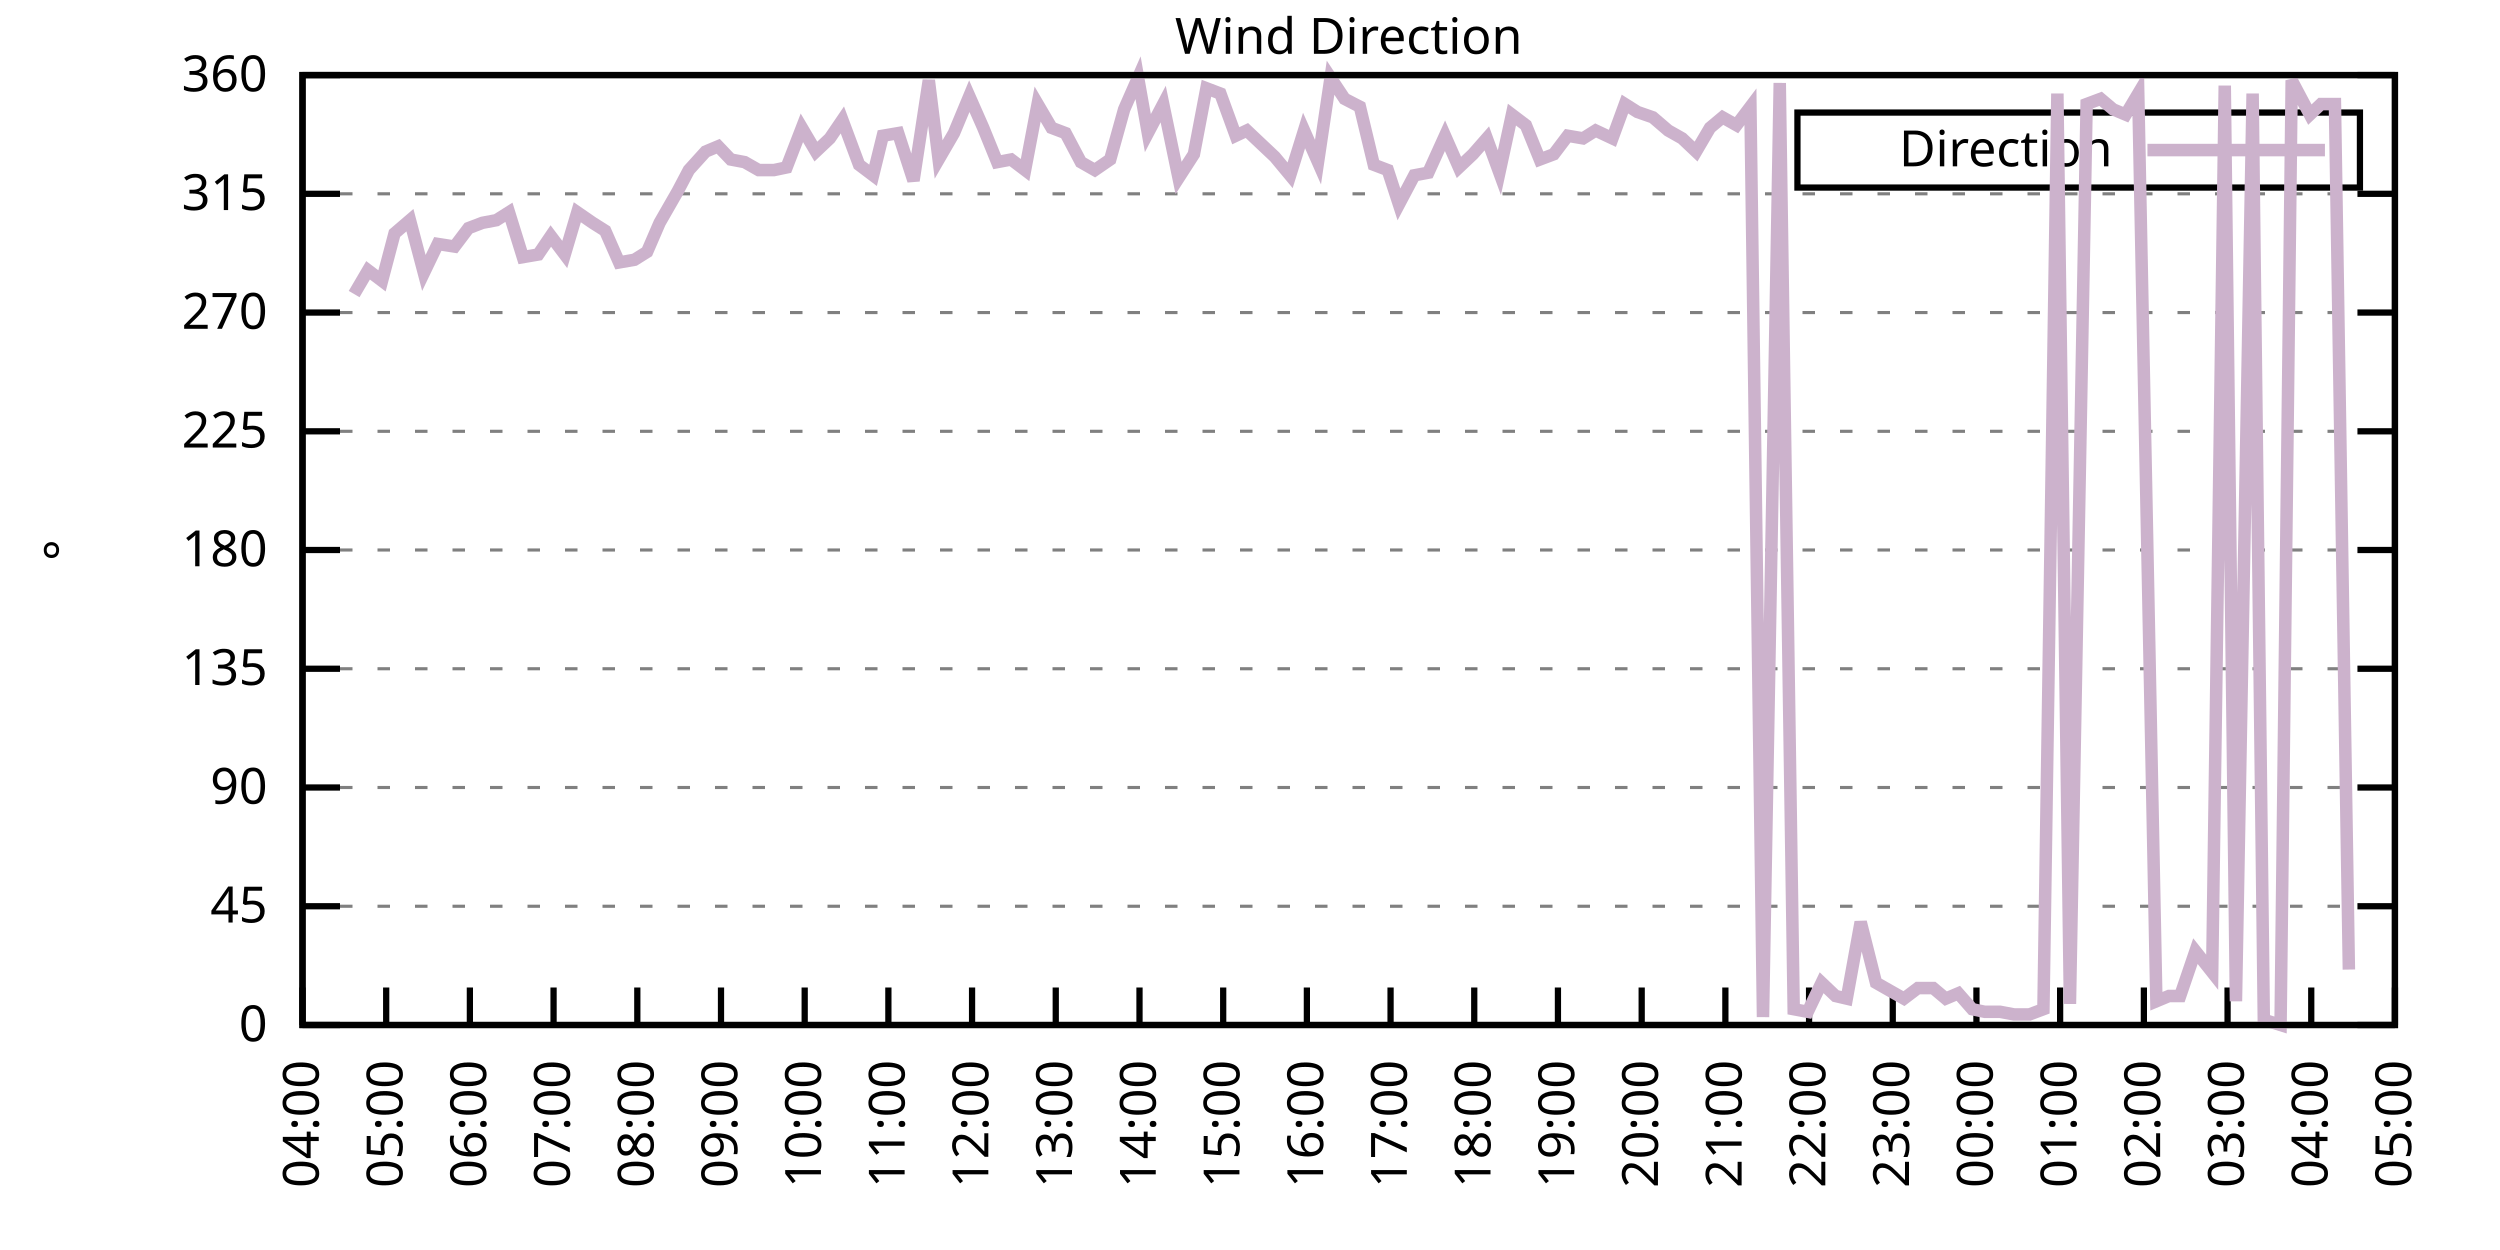
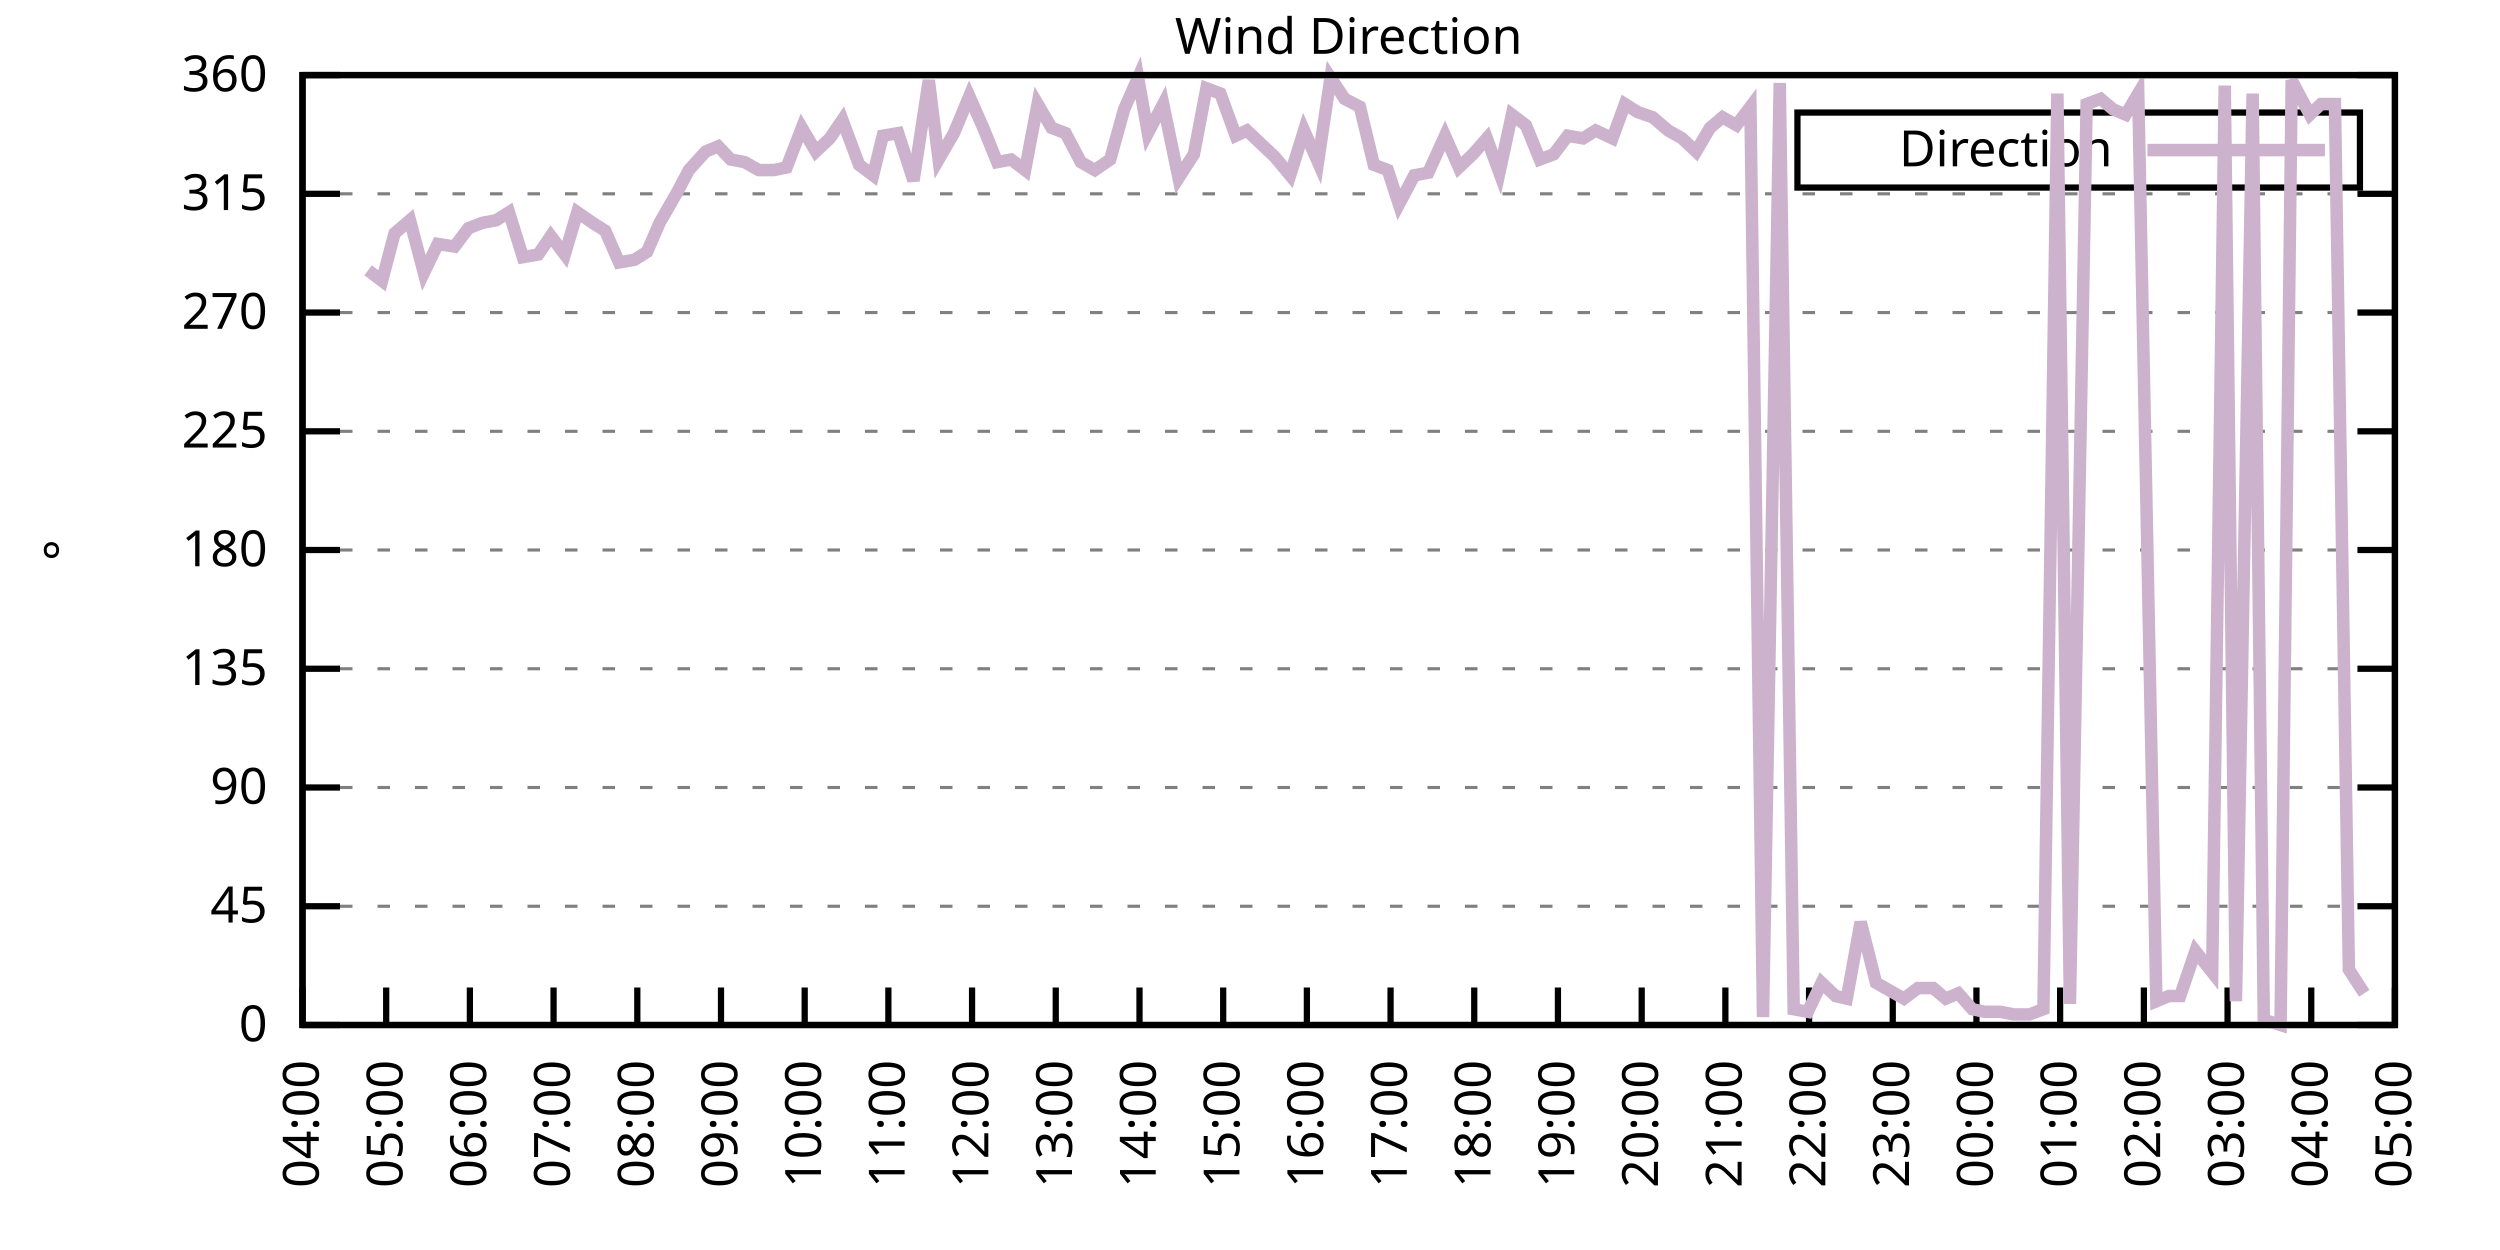
<svg xmlns="http://www.w3.org/2000/svg" xmlns:xlink="http://www.w3.org/1999/xlink" width="400" height="200" viewBox="0 0 400 200">
  <g id="gnuplot_canvas">
    <rect x="0" y="0" width="400" height="200" fill="none" />
    <defs>
      <circle id="gpDot" r="0.5" stroke-width="0.5" stroke="currentColor" />
      <path id="gpPt0" stroke-width="0.333" stroke="currentColor" d="M-1,0 h2 M0,-1 v2" />
      <path id="gpPt1" stroke-width="0.333" stroke="currentColor" d="M-1,-1 L1,1 M1,-1 L-1,1" />
      <path id="gpPt2" stroke-width="0.333" stroke="currentColor" d="M-1,0 L1,0 M0,-1 L0,1 M-1,-1 L1,1 M-1,1 L1,-1" />
      <rect id="gpPt3" stroke-width="0.333" stroke="currentColor" x="-1" y="-1" width="2" height="2" />
      <rect id="gpPt4" stroke-width="0.333" stroke="currentColor" fill="currentColor" x="-1" y="-1" width="2" height="2" />
      <circle id="gpPt5" stroke-width="0.333" stroke="currentColor" cx="0" cy="0" r="1" />
      <use xlink:href="#gpPt5" id="gpPt6" fill="currentColor" stroke="none" />
      <path id="gpPt7" stroke-width="0.333" stroke="currentColor" d="M0,-1.33 L-1.33,0.67 L1.33,0.67 z" />
      <use xlink:href="#gpPt7" id="gpPt8" fill="currentColor" stroke="none" />
      <use xlink:href="#gpPt7" id="gpPt9" stroke="currentColor" transform="rotate(180)" />
      <use xlink:href="#gpPt9" id="gpPt10" fill="currentColor" stroke="none" />
      <use xlink:href="#gpPt3" id="gpPt11" stroke="currentColor" transform="rotate(45)" />
      <use xlink:href="#gpPt11" id="gpPt12" fill="currentColor" stroke="none" />
      <path id="gpPt13" stroke-width="0.333" stroke="currentColor" d="M0,1.330 L1.265,0.411 L0.782,-1.067 L-0.782,-1.076 L-1.265,0.411 z" />
      <use xlink:href="#gpPt13" id="gpPt14" fill="currentColor" stroke="none" />
      <filter id="textbox" filterUnits="objectBoundingBox" x="0" y="0" height="1" width="1">
        <feFlood flood-color="white" flood-opacity="1" result="bgnd" />
        <feComposite in="SourceGraphic" in2="bgnd" operator="atop" />
      </filter>
      <filter id="greybox" filterUnits="objectBoundingBox" x="0" y="0" height="1" width="1">
        <feFlood flood-color="lightgrey" flood-opacity="1" result="grey" />
        <feComposite in="SourceGraphic" in2="grey" operator="atop" />
      </filter>
    </defs>
    <g fill="none" color="white" stroke="currentColor" stroke-width="1.00" stroke-linecap="butt" stroke-linejoin="miter">
</g>
    <g fill="none" color="black" stroke="currentColor" stroke-width="1.00" stroke-linecap="butt" stroke-linejoin="miter">
      <g stroke="none" shape-rendering="crispEdges">
        <polygon fill="rgb(255, 255, 255)" points="48.40,164.00 383.18,164.00 383.18,12.02 48.40,12.02 " />
      </g>
    </g>
    <g fill="none" color="black" stroke="currentColor" stroke-width="1.00" stroke-linecap="butt" stroke-linejoin="miter">
</g>
    <g fill="none" color="black" stroke="black" stroke-width="0.50" stroke-linecap="butt" stroke-linejoin="miter">
</g>
    <g fill="none" color="gray" stroke="currentColor" stroke-width="0.50" stroke-linecap="butt" stroke-linejoin="miter">
      <path stroke="gray" stroke-dasharray="2,4" class="gridline" d="M48.40,164.00 L383.19,164.00  " />
    </g>
    <g fill="none" color="gray" stroke="gray" stroke-width="1.00" stroke-linecap="butt" stroke-linejoin="miter">
</g>
    <g fill="none" color="black" stroke="currentColor" stroke-width="1.00" stroke-linecap="butt" stroke-linejoin="miter">
      <path stroke="black" d="M48.40,164.00 L54.40,164.00 M383.19,164.00 L377.19,164.00  " />
      <g transform="translate(42.80,166.60)" stroke="none" fill="black" font-family="Sans" font-size="8.00" text-anchor="end">
        <text>
          <tspan font-family="Sans"> 0</tspan>
        </text>
      </g>
    </g>
    <g fill="none" color="black" stroke="currentColor" stroke-width="1.00" stroke-linecap="butt" stroke-linejoin="miter">
</g>
    <g fill="none" color="black" stroke="black" stroke-width="0.50" stroke-linecap="butt" stroke-linejoin="miter">
</g>
    <g fill="none" color="gray" stroke="currentColor" stroke-width="0.50" stroke-linecap="butt" stroke-linejoin="miter">
      <path stroke="gray" stroke-dasharray="2,4" class="gridline" d="M48.40,145.00 L383.19,145.00  " />
    </g>
    <g fill="none" color="gray" stroke="gray" stroke-width="1.00" stroke-linecap="butt" stroke-linejoin="miter">
</g>
    <g fill="none" color="black" stroke="currentColor" stroke-width="1.00" stroke-linecap="butt" stroke-linejoin="miter">
      <path stroke="black" d="M48.40,145.00 L54.40,145.00 M383.19,145.00 L377.19,145.00  " />
      <g transform="translate(42.80,147.60)" stroke="none" fill="black" font-family="Sans" font-size="8.00" text-anchor="end">
        <text>
          <tspan font-family="Sans"> 45</tspan>
        </text>
      </g>
    </g>
    <g fill="none" color="black" stroke="currentColor" stroke-width="1.00" stroke-linecap="butt" stroke-linejoin="miter">
</g>
    <g fill="none" color="black" stroke="black" stroke-width="0.50" stroke-linecap="butt" stroke-linejoin="miter">
</g>
    <g fill="none" color="gray" stroke="currentColor" stroke-width="0.50" stroke-linecap="butt" stroke-linejoin="miter">
      <path stroke="gray" stroke-dasharray="2,4" class="gridline" d="M48.40,126.00 L383.19,126.00  " />
    </g>
    <g fill="none" color="gray" stroke="gray" stroke-width="1.00" stroke-linecap="butt" stroke-linejoin="miter">
</g>
    <g fill="none" color="black" stroke="currentColor" stroke-width="1.00" stroke-linecap="butt" stroke-linejoin="miter">
      <path stroke="black" d="M48.40,126.00 L54.40,126.00 M383.19,126.00 L377.19,126.00  " />
      <g transform="translate(42.80,128.60)" stroke="none" fill="black" font-family="Sans" font-size="8.00" text-anchor="end">
        <text>
          <tspan font-family="Sans"> 90</tspan>
        </text>
      </g>
    </g>
    <g fill="none" color="black" stroke="currentColor" stroke-width="1.00" stroke-linecap="butt" stroke-linejoin="miter">
</g>
    <g fill="none" color="black" stroke="black" stroke-width="0.50" stroke-linecap="butt" stroke-linejoin="miter">
</g>
    <g fill="none" color="gray" stroke="currentColor" stroke-width="0.50" stroke-linecap="butt" stroke-linejoin="miter">
      <path stroke="gray" stroke-dasharray="2,4" class="gridline" d="M48.40,107.00 L383.19,107.00  " />
    </g>
    <g fill="none" color="gray" stroke="gray" stroke-width="1.00" stroke-linecap="butt" stroke-linejoin="miter">
</g>
    <g fill="none" color="black" stroke="currentColor" stroke-width="1.00" stroke-linecap="butt" stroke-linejoin="miter">
      <path stroke="black" d="M48.40,107.00 L54.40,107.00 M383.19,107.00 L377.19,107.00  " />
      <g transform="translate(42.80,109.60)" stroke="none" fill="black" font-family="Sans" font-size="8.00" text-anchor="end">
        <text>
          <tspan font-family="Sans"> 135</tspan>
        </text>
      </g>
    </g>
    <g fill="none" color="black" stroke="currentColor" stroke-width="1.00" stroke-linecap="butt" stroke-linejoin="miter">
</g>
    <g fill="none" color="black" stroke="black" stroke-width="0.50" stroke-linecap="butt" stroke-linejoin="miter">
</g>
    <g fill="none" color="gray" stroke="currentColor" stroke-width="0.50" stroke-linecap="butt" stroke-linejoin="miter">
      <path stroke="gray" stroke-dasharray="2,4" class="gridline" d="M48.40,88.00 L383.19,88.00  " />
    </g>
    <g fill="none" color="gray" stroke="gray" stroke-width="1.00" stroke-linecap="butt" stroke-linejoin="miter">
</g>
    <g fill="none" color="black" stroke="currentColor" stroke-width="1.00" stroke-linecap="butt" stroke-linejoin="miter">
      <path stroke="black" d="M48.40,88.00 L54.40,88.00 M383.19,88.00 L377.19,88.00  " />
      <g transform="translate(42.80,90.60)" stroke="none" fill="black" font-family="Sans" font-size="8.00" text-anchor="end">
        <text>
          <tspan font-family="Sans"> 180</tspan>
        </text>
      </g>
    </g>
    <g fill="none" color="black" stroke="currentColor" stroke-width="1.00" stroke-linecap="butt" stroke-linejoin="miter">
</g>
    <g fill="none" color="black" stroke="black" stroke-width="0.50" stroke-linecap="butt" stroke-linejoin="miter">
</g>
    <g fill="none" color="gray" stroke="currentColor" stroke-width="0.50" stroke-linecap="butt" stroke-linejoin="miter">
      <path stroke="gray" stroke-dasharray="2,4" class="gridline" d="M48.40,69.01 L383.19,69.01  " />
    </g>
    <g fill="none" color="gray" stroke="gray" stroke-width="1.00" stroke-linecap="butt" stroke-linejoin="miter">
</g>
    <g fill="none" color="black" stroke="currentColor" stroke-width="1.00" stroke-linecap="butt" stroke-linejoin="miter">
      <path stroke="black" d="M48.40,69.01 L54.40,69.01 M383.19,69.01 L377.19,69.01  " />
      <g transform="translate(42.80,71.61)" stroke="none" fill="black" font-family="Sans" font-size="8.00" text-anchor="end">
        <text>
          <tspan font-family="Sans"> 225</tspan>
        </text>
      </g>
    </g>
    <g fill="none" color="black" stroke="currentColor" stroke-width="1.00" stroke-linecap="butt" stroke-linejoin="miter">
</g>
    <g fill="none" color="black" stroke="black" stroke-width="0.50" stroke-linecap="butt" stroke-linejoin="miter">
</g>
    <g fill="none" color="gray" stroke="currentColor" stroke-width="0.50" stroke-linecap="butt" stroke-linejoin="miter">
      <path stroke="gray" stroke-dasharray="2,4" class="gridline" d="M48.40,50.01 L383.19,50.01  " />
    </g>
    <g fill="none" color="gray" stroke="gray" stroke-width="1.00" stroke-linecap="butt" stroke-linejoin="miter">
</g>
    <g fill="none" color="black" stroke="currentColor" stroke-width="1.00" stroke-linecap="butt" stroke-linejoin="miter">
      <path stroke="black" d="M48.40,50.01 L54.40,50.01 M383.19,50.01 L377.19,50.01  " />
      <g transform="translate(42.80,52.61)" stroke="none" fill="black" font-family="Sans" font-size="8.00" text-anchor="end">
        <text>
          <tspan font-family="Sans"> 270</tspan>
        </text>
      </g>
    </g>
    <g fill="none" color="black" stroke="currentColor" stroke-width="1.00" stroke-linecap="butt" stroke-linejoin="miter">
</g>
    <g fill="none" color="black" stroke="black" stroke-width="0.50" stroke-linecap="butt" stroke-linejoin="miter">
</g>
    <g fill="none" color="gray" stroke="currentColor" stroke-width="0.50" stroke-linecap="butt" stroke-linejoin="miter">
      <path stroke="gray" stroke-dasharray="2,4" class="gridline" d="M48.40,31.01 L383.19,31.01  " />
    </g>
    <g fill="none" color="gray" stroke="gray" stroke-width="1.00" stroke-linecap="butt" stroke-linejoin="miter">
</g>
    <g fill="none" color="black" stroke="currentColor" stroke-width="1.00" stroke-linecap="butt" stroke-linejoin="miter">
      <path stroke="black" d="M48.40,31.01 L54.40,31.01 M383.19,31.01 L377.19,31.01  " />
      <g transform="translate(42.80,33.61)" stroke="none" fill="black" font-family="Sans" font-size="8.00" text-anchor="end">
        <text>
          <tspan font-family="Sans"> 315</tspan>
        </text>
      </g>
    </g>
    <g fill="none" color="black" stroke="currentColor" stroke-width="1.00" stroke-linecap="butt" stroke-linejoin="miter">
</g>
    <g fill="none" color="black" stroke="black" stroke-width="0.50" stroke-linecap="butt" stroke-linejoin="miter">
</g>
    <g fill="none" color="gray" stroke="currentColor" stroke-width="0.50" stroke-linecap="butt" stroke-linejoin="miter">
      <path stroke="gray" stroke-dasharray="2,4" class="gridline" d="M48.40,12.01 L383.19,12.01  " />
    </g>
    <g fill="none" color="gray" stroke="gray" stroke-width="1.00" stroke-linecap="butt" stroke-linejoin="miter">
</g>
    <g fill="none" color="black" stroke="currentColor" stroke-width="1.00" stroke-linecap="butt" stroke-linejoin="miter">
      <path stroke="black" d="M48.40,12.01 L54.40,12.01 M383.19,12.01 L377.19,12.01  " />
      <g transform="translate(42.80,14.61)" stroke="none" fill="black" font-family="Sans" font-size="8.00" text-anchor="end">
        <text>
          <tspan font-family="Sans"> 360</tspan>
        </text>
      </g>
    </g>
    <g fill="none" color="black" stroke="currentColor" stroke-width="1.00" stroke-linecap="butt" stroke-linejoin="miter">
      <path stroke="black" d="M48.40,164.00 L48.40,158.00  " />
      <g transform="translate(51.00,169.60) rotate(270.00)" stroke="none" fill="black" font-family="Sans" font-size="8.00" text-anchor="end">
        <text>
          <tspan font-family="Sans">04:00</tspan>
        </text>
      </g>
    </g>
    <g fill="none" color="black" stroke="currentColor" stroke-width="1.00" stroke-linecap="butt" stroke-linejoin="miter">
      <path stroke="black" d="M61.79,164.00 L61.79,158.00  " />
      <g transform="translate(64.39,169.60) rotate(270.00)" stroke="none" fill="black" font-family="Sans" font-size="8.00" text-anchor="end">
        <text>
          <tspan font-family="Sans">05:00</tspan>
        </text>
      </g>
    </g>
    <g fill="none" color="black" stroke="currentColor" stroke-width="1.00" stroke-linecap="butt" stroke-linejoin="miter">
      <path stroke="black" d="M75.18,164.00 L75.18,158.00  " />
      <g transform="translate(77.78,169.60) rotate(270.00)" stroke="none" fill="black" font-family="Sans" font-size="8.00" text-anchor="end">
        <text>
          <tspan font-family="Sans">06:00</tspan>
        </text>
      </g>
    </g>
    <g fill="none" color="black" stroke="currentColor" stroke-width="1.00" stroke-linecap="butt" stroke-linejoin="miter">
      <path stroke="black" d="M88.57,164.00 L88.57,158.00  " />
      <g transform="translate(91.17,169.60) rotate(270.00)" stroke="none" fill="black" font-family="Sans" font-size="8.00" text-anchor="end">
        <text>
          <tspan font-family="Sans">07:00</tspan>
        </text>
      </g>
    </g>
    <g fill="none" color="black" stroke="currentColor" stroke-width="1.00" stroke-linecap="butt" stroke-linejoin="miter">
      <path stroke="black" d="M101.97,164.00 L101.97,158.00  " />
      <g transform="translate(104.57,169.60) rotate(270.00)" stroke="none" fill="black" font-family="Sans" font-size="8.00" text-anchor="end">
        <text>
          <tspan font-family="Sans">08:00</tspan>
        </text>
      </g>
    </g>
    <g fill="none" color="black" stroke="currentColor" stroke-width="1.00" stroke-linecap="butt" stroke-linejoin="miter">
      <path stroke="black" d="M115.36,164.00 L115.36,158.00  " />
      <g transform="translate(117.96,169.60) rotate(270.00)" stroke="none" fill="black" font-family="Sans" font-size="8.00" text-anchor="end">
        <text>
          <tspan font-family="Sans">09:00</tspan>
        </text>
      </g>
    </g>
    <g fill="none" color="black" stroke="currentColor" stroke-width="1.00" stroke-linecap="butt" stroke-linejoin="miter">
      <path stroke="black" d="M128.75,164.00 L128.75,158.00  " />
      <g transform="translate(131.35,169.60) rotate(270.00)" stroke="none" fill="black" font-family="Sans" font-size="8.00" text-anchor="end">
        <text>
          <tspan font-family="Sans">10:00</tspan>
        </text>
      </g>
    </g>
    <g fill="none" color="black" stroke="currentColor" stroke-width="1.00" stroke-linecap="butt" stroke-linejoin="miter">
      <path stroke="black" d="M142.14,164.00 L142.14,158.00  " />
      <g transform="translate(144.74,169.60) rotate(270.00)" stroke="none" fill="black" font-family="Sans" font-size="8.00" text-anchor="end">
        <text>
          <tspan font-family="Sans">11:00</tspan>
        </text>
      </g>
    </g>
    <g fill="none" color="black" stroke="currentColor" stroke-width="1.00" stroke-linecap="butt" stroke-linejoin="miter">
      <path stroke="black" d="M155.53,164.00 L155.53,158.00  " />
      <g transform="translate(158.13,169.60) rotate(270.00)" stroke="none" fill="black" font-family="Sans" font-size="8.00" text-anchor="end">
        <text>
          <tspan font-family="Sans">12:00</tspan>
        </text>
      </g>
    </g>
    <g fill="none" color="black" stroke="currentColor" stroke-width="1.00" stroke-linecap="butt" stroke-linejoin="miter">
      <path stroke="black" d="M168.92,164.00 L168.92,158.00  " />
      <g transform="translate(171.52,169.60) rotate(270.00)" stroke="none" fill="black" font-family="Sans" font-size="8.00" text-anchor="end">
        <text>
          <tspan font-family="Sans">13:00</tspan>
        </text>
      </g>
    </g>
    <g fill="none" color="black" stroke="currentColor" stroke-width="1.00" stroke-linecap="butt" stroke-linejoin="miter">
      <path stroke="black" d="M182.32,164.00 L182.32,158.00  " />
      <g transform="translate(184.92,169.60) rotate(270.00)" stroke="none" fill="black" font-family="Sans" font-size="8.00" text-anchor="end">
        <text>
          <tspan font-family="Sans">14:00</tspan>
        </text>
      </g>
    </g>
    <g fill="none" color="black" stroke="currentColor" stroke-width="1.00" stroke-linecap="butt" stroke-linejoin="miter">
      <path stroke="black" d="M195.71,164.00 L195.71,158.00  " />
      <g transform="translate(198.31,169.60) rotate(270.00)" stroke="none" fill="black" font-family="Sans" font-size="8.00" text-anchor="end">
        <text>
          <tspan font-family="Sans">15:00</tspan>
        </text>
      </g>
    </g>
    <g fill="none" color="black" stroke="currentColor" stroke-width="1.00" stroke-linecap="butt" stroke-linejoin="miter">
      <path stroke="black" d="M209.10,164.00 L209.10,158.00  " />
      <g transform="translate(211.70,169.60) rotate(270.00)" stroke="none" fill="black" font-family="Sans" font-size="8.00" text-anchor="end">
        <text>
          <tspan font-family="Sans">16:00</tspan>
        </text>
      </g>
    </g>
    <g fill="none" color="black" stroke="currentColor" stroke-width="1.00" stroke-linecap="butt" stroke-linejoin="miter">
      <path stroke="black" d="M222.49,164.00 L222.49,158.00  " />
      <g transform="translate(225.09,169.60) rotate(270.00)" stroke="none" fill="black" font-family="Sans" font-size="8.00" text-anchor="end">
        <text>
          <tspan font-family="Sans">17:00</tspan>
        </text>
      </g>
    </g>
    <g fill="none" color="black" stroke="currentColor" stroke-width="1.00" stroke-linecap="butt" stroke-linejoin="miter">
      <path stroke="black" d="M235.88,164.00 L235.88,158.00  " />
      <g transform="translate(238.48,169.60) rotate(270.00)" stroke="none" fill="black" font-family="Sans" font-size="8.00" text-anchor="end">
        <text>
          <tspan font-family="Sans">18:00</tspan>
        </text>
      </g>
    </g>
    <g fill="none" color="black" stroke="currentColor" stroke-width="1.00" stroke-linecap="butt" stroke-linejoin="miter">
      <path stroke="black" d="M249.27,164.00 L249.27,158.00  " />
      <g transform="translate(251.87,169.60) rotate(270.00)" stroke="none" fill="black" font-family="Sans" font-size="8.00" text-anchor="end">
        <text>
          <tspan font-family="Sans">19:00</tspan>
        </text>
      </g>
    </g>
    <g fill="none" color="black" stroke="currentColor" stroke-width="1.00" stroke-linecap="butt" stroke-linejoin="miter">
      <path stroke="black" d="M262.67,164.00 L262.67,158.00  " />
      <g transform="translate(265.27,169.60) rotate(270.00)" stroke="none" fill="black" font-family="Sans" font-size="8.00" text-anchor="end">
        <text>
          <tspan font-family="Sans">20:00</tspan>
        </text>
      </g>
    </g>
    <g fill="none" color="black" stroke="currentColor" stroke-width="1.00" stroke-linecap="butt" stroke-linejoin="miter">
      <path stroke="black" d="M276.06,164.00 L276.06,158.00  " />
      <g transform="translate(278.66,169.60) rotate(270.00)" stroke="none" fill="black" font-family="Sans" font-size="8.00" text-anchor="end">
        <text>
          <tspan font-family="Sans">21:00</tspan>
        </text>
      </g>
    </g>
    <g fill="none" color="black" stroke="currentColor" stroke-width="1.00" stroke-linecap="butt" stroke-linejoin="miter">
      <path stroke="black" d="M289.45,164.00 L289.45,158.00  " />
      <g transform="translate(292.05,169.60) rotate(270.00)" stroke="none" fill="black" font-family="Sans" font-size="8.00" text-anchor="end">
        <text>
          <tspan font-family="Sans">22:00</tspan>
        </text>
      </g>
    </g>
    <g fill="none" color="black" stroke="currentColor" stroke-width="1.00" stroke-linecap="butt" stroke-linejoin="miter">
      <path stroke="black" d="M302.84,164.00 L302.84,158.00  " />
      <g transform="translate(305.44,169.60) rotate(270.00)" stroke="none" fill="black" font-family="Sans" font-size="8.00" text-anchor="end">
        <text>
          <tspan font-family="Sans">23:00</tspan>
        </text>
      </g>
    </g>
    <g fill="none" color="black" stroke="currentColor" stroke-width="1.00" stroke-linecap="butt" stroke-linejoin="miter">
      <path stroke="black" d="M316.23,164.00 L316.23,158.00  " />
      <g transform="translate(318.83,169.60) rotate(270.00)" stroke="none" fill="black" font-family="Sans" font-size="8.00" text-anchor="end">
        <text>
          <tspan font-family="Sans">00:00</tspan>
        </text>
      </g>
    </g>
    <g fill="none" color="black" stroke="currentColor" stroke-width="1.00" stroke-linecap="butt" stroke-linejoin="miter">
      <path stroke="black" d="M329.62,164.00 L329.62,158.00  " />
      <g transform="translate(332.22,169.60) rotate(270.00)" stroke="none" fill="black" font-family="Sans" font-size="8.00" text-anchor="end">
        <text>
          <tspan font-family="Sans">01:00</tspan>
        </text>
      </g>
    </g>
    <g fill="none" color="black" stroke="currentColor" stroke-width="1.00" stroke-linecap="butt" stroke-linejoin="miter">
      <path stroke="black" d="M343.02,164.00 L343.02,158.00  " />
      <g transform="translate(345.62,169.60) rotate(270.00)" stroke="none" fill="black" font-family="Sans" font-size="8.00" text-anchor="end">
        <text>
          <tspan font-family="Sans">02:00</tspan>
        </text>
      </g>
    </g>
    <g fill="none" color="black" stroke="currentColor" stroke-width="1.00" stroke-linecap="butt" stroke-linejoin="miter">
      <path stroke="black" d="M356.41,164.00 L356.41,158.00  " />
      <g transform="translate(359.01,169.60) rotate(270.00)" stroke="none" fill="black" font-family="Sans" font-size="8.00" text-anchor="end">
        <text>
          <tspan font-family="Sans">03:00</tspan>
        </text>
      </g>
    </g>
    <g fill="none" color="black" stroke="currentColor" stroke-width="1.00" stroke-linecap="butt" stroke-linejoin="miter">
      <path stroke="black" d="M369.80,164.00 L369.80,158.00  " />
      <g transform="translate(372.40,169.60) rotate(270.00)" stroke="none" fill="black" font-family="Sans" font-size="8.00" text-anchor="end">
        <text>
          <tspan font-family="Sans">04:00</tspan>
        </text>
      </g>
    </g>
    <g fill="none" color="black" stroke="currentColor" stroke-width="1.00" stroke-linecap="butt" stroke-linejoin="miter">
      <path stroke="black" d="M383.19,164.00 L383.19,158.00  " />
      <g transform="translate(385.79,169.60) rotate(270.00)" stroke="none" fill="black" font-family="Sans" font-size="8.00" text-anchor="end">
        <text>
          <tspan font-family="Sans">05:00</tspan>
        </text>
      </g>
    </g>
    <g fill="none" color="black" stroke="currentColor" stroke-width="1.00" stroke-linecap="butt" stroke-linejoin="miter">
</g>
    <g fill="none" color="black" stroke="currentColor" stroke-width="1.00" stroke-linecap="butt" stroke-linejoin="miter">
      <path stroke="black" d="M48.40,12.01 L48.40,164.00 L383.19,164.00 L383.19,12.01 L48.40,12.01 Z  " />
    </g>
    <g fill="none" color="black" stroke="currentColor" stroke-width="1.00" stroke-linecap="butt" stroke-linejoin="miter">
</g>
    <g fill="none" color="black" stroke="currentColor" stroke-width="1.00" stroke-linecap="butt" stroke-linejoin="miter">
      <path stroke="black" d="M287.59,30.01 L287.59,18.01 L377.59,18.01 L377.59,30.01 L287.59,30.01 Z  " />
    </g>
    <g id="Wind_direction_plot_1">
      <g fill="none" color="white" stroke="black" stroke-width="2.00" stroke-linecap="butt" stroke-linejoin="miter">
</g>
      <g fill="none" color="black" stroke="currentColor" stroke-width="2.00" stroke-linecap="butt" stroke-linejoin="miter">
        <g transform="translate(337.99,26.61)" stroke="none" fill="black" font-family="Sans" font-size="8.00" text-anchor="end">
          <text>
            <tspan font-family="Sans">Direction</tspan>
          </text>
        </g>
      </g>
      <g fill="none" color="black" stroke="currentColor" stroke-width="2.00" stroke-linecap="butt" stroke-linejoin="miter">
-         <path stroke="rgb(204, 178, 204)" d="M343.59,24.01 L371.99,24.01 M56.66,47.05 L58.89,43.25 L61.12,44.94 L63.13,37.34 L65.59,35.23 L67.82,43.67   L70.05,39.03 L72.73,39.45 L74.96,36.50 L77.19,35.65 L79.42,35.23 L81.43,33.96 L83.66,41.14 L86.12,40.72   L88.13,37.76 L90.36,40.72 L92.37,33.96 L94.82,35.65 L96.83,36.92 L99.06,41.99 L101.52,41.56 L103.53,40.30   L105.54,35.65 L108.44,30.59 L110.22,27.21 L112.90,24.25 L114.91,23.41 L116.92,25.52 L119.15,25.94 L121.38,27.21   L123.84,27.21 L125.85,26.79 L128.30,20.45 L130.54,24.25 L132.77,22.14 L134.78,19.19 L137.45,26.36 L139.69,28.05   L141.25,21.72 L143.70,21.30 L146.16,28.90 L148.61,12.85 L150.18,25.52 L152.63,21.30 L155.09,15.39 L157.32,20.45   L159.55,25.94 L161.78,25.52 L164.01,27.21 L166.02,16.65 L168.25,20.45 L170.49,21.30 L172.94,25.94 L175.17,27.21   L177.63,25.52 L179.86,17.50 L182.09,12.43 L183.66,21.30 L186.11,16.65 L188.57,28.48 L191.02,24.68 L193.03,14.12   L195.26,14.97 L197.72,21.72 L199.50,20.88 L201.73,22.99 L203.97,25.10 L206.42,28.05 L208.65,20.88 L210.88,25.94   L212.89,12.43 L215.13,15.81 L217.58,17.08 L219.81,26.36 L222.04,27.21 L223.83,32.70 L226.29,28.05 L228.52,27.63   L231.20,21.72 L233.43,26.79 L235.66,24.68 L237.89,22.14 L239.90,27.63 L241.91,18.34 L244.14,20.03 L246.37,25.52   L248.60,24.68 L250.84,21.72 L253.29,22.14 L255.30,20.88 L257.98,22.14 L259.99,16.65 L262.00,17.92 L264.45,18.77   L266.91,20.88 L269.14,22.14 L271.37,24.25 L273.60,20.45 L275.61,18.77 L277.84,20.03 L280.07,17.08 L282.08,162.73   L284.76,13.28 L286.99,161.47 L289.23,161.89 L291.46,157.24 L293.69,159.36 L295.48,159.78 L297.71,147.53 L300.16,157.24   L302.39,158.51 L304.63,159.78 L306.86,158.09 L309.31,158.09 L311.32,159.78 L313.33,158.93 L315.56,161.47 L317.57,161.89   L320.03,161.89 L322.26,162.31 L324.71,162.31 L326.95,161.47 L329.18,14.97 L331.19,160.62 L333.86,16.65 L336.10,15.81   L338.10,17.50 L340.11,18.34 L342.12,14.97 L345.02,160.20 L347.03,159.36 L348.82,159.36 L351.27,152.18 L353.95,155.56   L355.96,13.70 L357.75,160.20 L360.42,14.97 L362.21,163.16 L364.89,164.00 L366.67,12.85 L369.58,18.34 L371.36,16.65   L373.59,16.65 L375.82,155.13  " />
+         <path stroke="rgb(204, 178, 204)" d="M343.59,24.01 L371.99,24.01 M58.89,43.25 L61.12,44.94 L63.13,37.34 L65.59,35.23 L67.82,43.67 L70.05,39.03   L72.73,39.45 L74.96,36.50 L77.19,35.65 L79.42,35.23 L81.43,33.96 L83.66,41.14 L86.12,40.72 L88.13,37.76   L90.36,40.72 L92.37,33.96 L94.82,35.65 L96.83,36.92 L99.06,41.99 L101.52,41.56 L103.53,40.30 L105.54,35.65   L108.44,30.59 L110.22,27.21 L112.90,24.25 L114.91,23.41 L116.92,25.52 L119.15,25.94 L121.38,27.21 L123.84,27.21   L125.85,26.79 L128.30,20.45 L130.54,24.25 L132.77,22.14 L134.78,19.19 L137.45,26.36 L139.69,28.05 L141.25,21.72   L143.70,21.30 L146.16,28.90 L148.61,12.85 L150.18,25.52 L152.63,21.30 L155.09,15.39 L157.32,20.45 L159.55,25.94   L161.78,25.52 L164.01,27.21 L166.02,16.65 L168.25,20.45 L170.49,21.30 L172.94,25.94 L175.17,27.21 L177.63,25.52   L179.86,17.50 L182.09,12.43 L183.66,21.30 L186.11,16.65 L188.57,28.48 L191.02,24.68 L193.03,14.12 L195.26,14.97   L197.72,21.72 L199.50,20.88 L201.73,22.99 L203.97,25.10 L206.42,28.05 L208.65,20.88 L210.88,25.94 L212.89,12.43   L215.13,15.81 L217.58,17.08 L219.81,26.36 L222.04,27.21 L223.83,32.70 L226.29,28.05 L228.52,27.63 L231.20,21.72   L233.43,26.79 L235.66,24.68 L237.89,22.14 L239.90,27.63 L241.91,18.34 L244.14,20.03 L246.37,25.52 L248.60,24.68   L250.84,21.72 L253.29,22.14 L255.30,20.88 L257.98,22.14 L259.99,16.65 L262.00,17.92 L264.45,18.77 L266.91,20.88   L269.14,22.14 L271.37,24.25 L273.60,20.45 L275.61,18.77 L277.84,20.03 L280.07,17.08 L282.08,162.73 L284.76,13.28   L286.99,161.47 L289.23,161.89 L291.46,157.24 L293.69,159.36 L295.48,159.78 L297.71,147.53 L300.16,157.24 L302.39,158.51   L304.63,159.78 L306.86,158.09 L309.31,158.09 L311.32,159.78 L313.33,158.93 L315.56,161.47 L317.57,161.89 L320.03,161.89   L322.26,162.31 L324.71,162.31 L326.95,161.47 L329.18,14.97 L331.19,160.62 L333.86,16.65 L336.10,15.81 L338.10,17.50   L340.11,18.34 L342.12,14.97 L345.02,160.20 L347.03,159.36 L348.82,159.36 L351.27,152.18 L353.95,155.56 L355.96,13.70   L357.75,160.20 L360.42,14.97 L362.21,163.16 L364.89,164.00 L366.67,12.85 L369.58,18.34 L371.36,16.65 L373.59,16.65   L375.82,155.13 L378.28,158.93  " />
      </g>
    </g>
    <g fill="none" color="black" stroke="currentColor" stroke-width="2.00" stroke-linecap="butt" stroke-linejoin="miter">
</g>
    <g fill="none" color="black" stroke="black" stroke-width="1.00" stroke-linecap="butt" stroke-linejoin="miter">
</g>
    <g fill="none" color="black" stroke="currentColor" stroke-width="1.00" stroke-linecap="butt" stroke-linejoin="miter">
      <path stroke="black" d="M48.40,12.01 L48.40,164.00 L383.19,164.00 L383.19,12.01 L48.40,12.01 Z  " />
      <g transform="translate(12.80,88.01) rotate(270.00)" stroke="none" fill="black" font-family="Sans" font-size="8.00" text-anchor="middle">
        <text>
          <tspan font-family="Sans">°</tspan>
        </text>
      </g>
    </g>
    <g fill="none" color="black" stroke="currentColor" stroke-width="1.00" stroke-linecap="butt" stroke-linejoin="miter">
</g>
    <g fill="none" color="black" stroke="currentColor" stroke-width="1.00" stroke-linecap="butt" stroke-linejoin="miter">
      <g transform="translate(215.79,8.61)" stroke="none" fill="black" font-family="Sans" font-size="8.00" text-anchor="middle">
        <text>
          <tspan font-family="Sans">Wind Direction</tspan>
        </text>
      </g>
    </g>
    <g fill="none" color="black" stroke="currentColor" stroke-width="1.00" stroke-linecap="butt" stroke-linejoin="miter">
</g>
  </g>
</svg>
